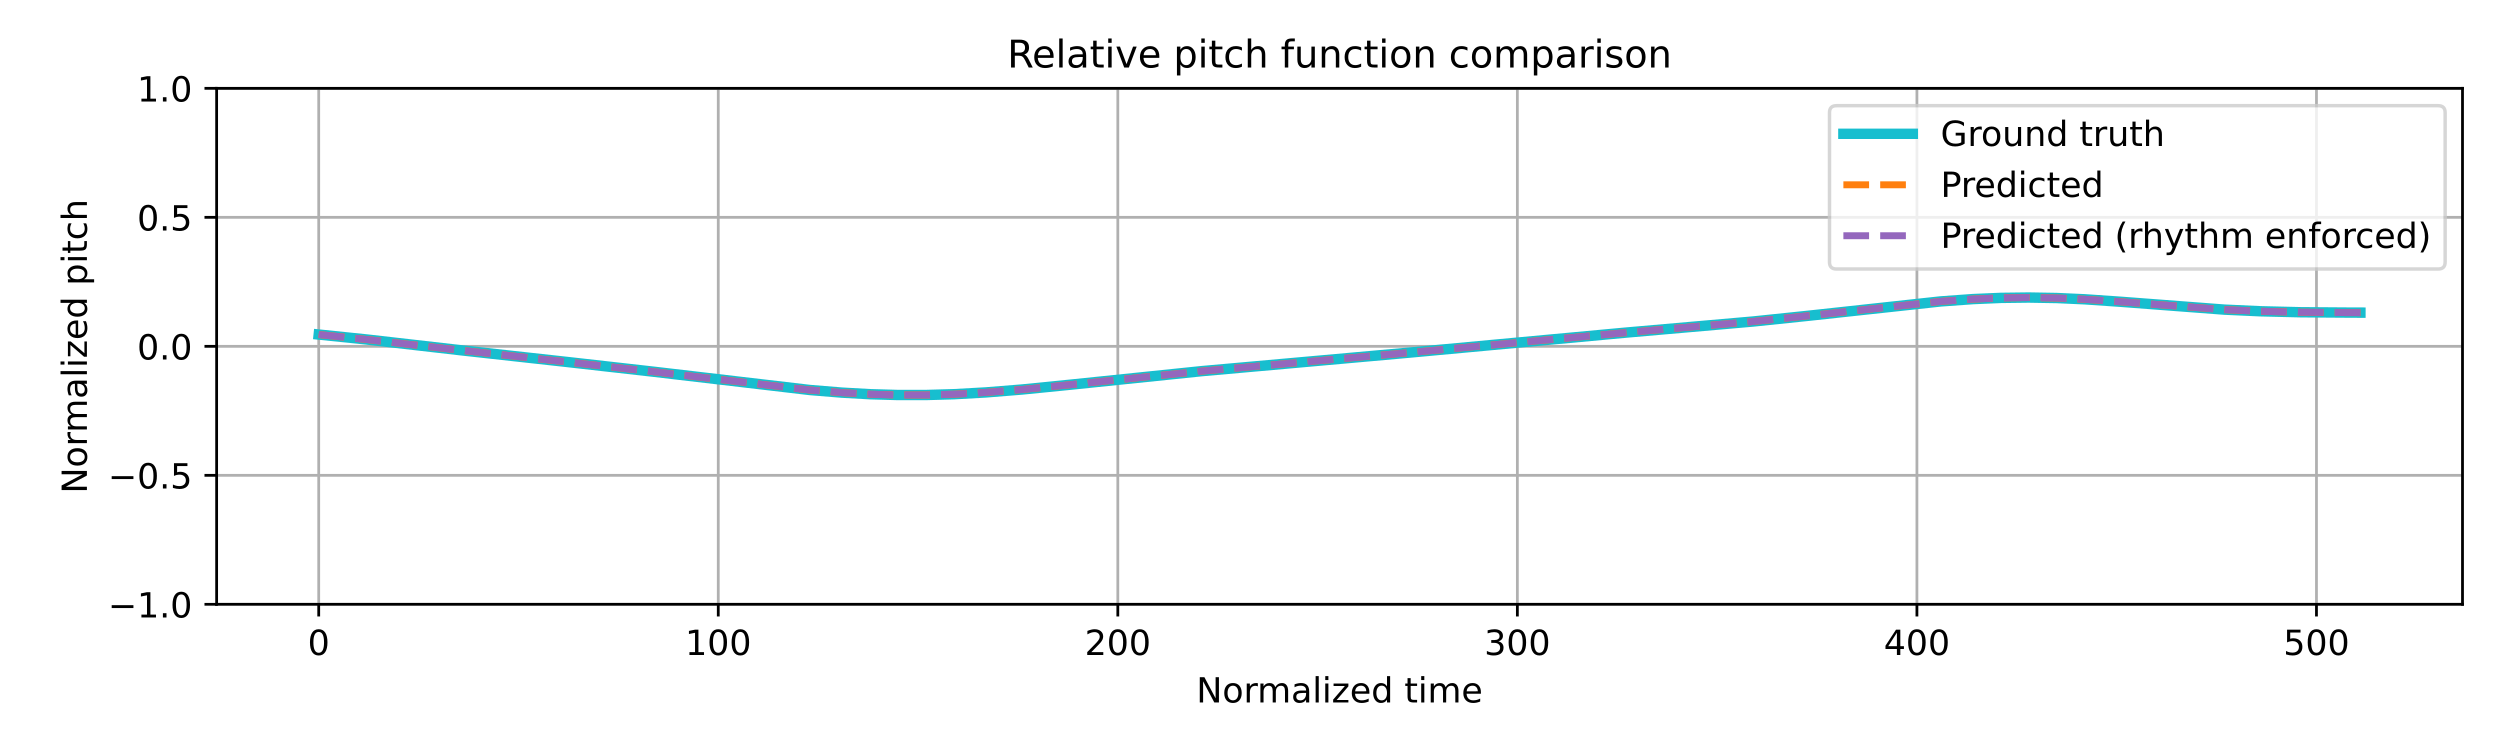
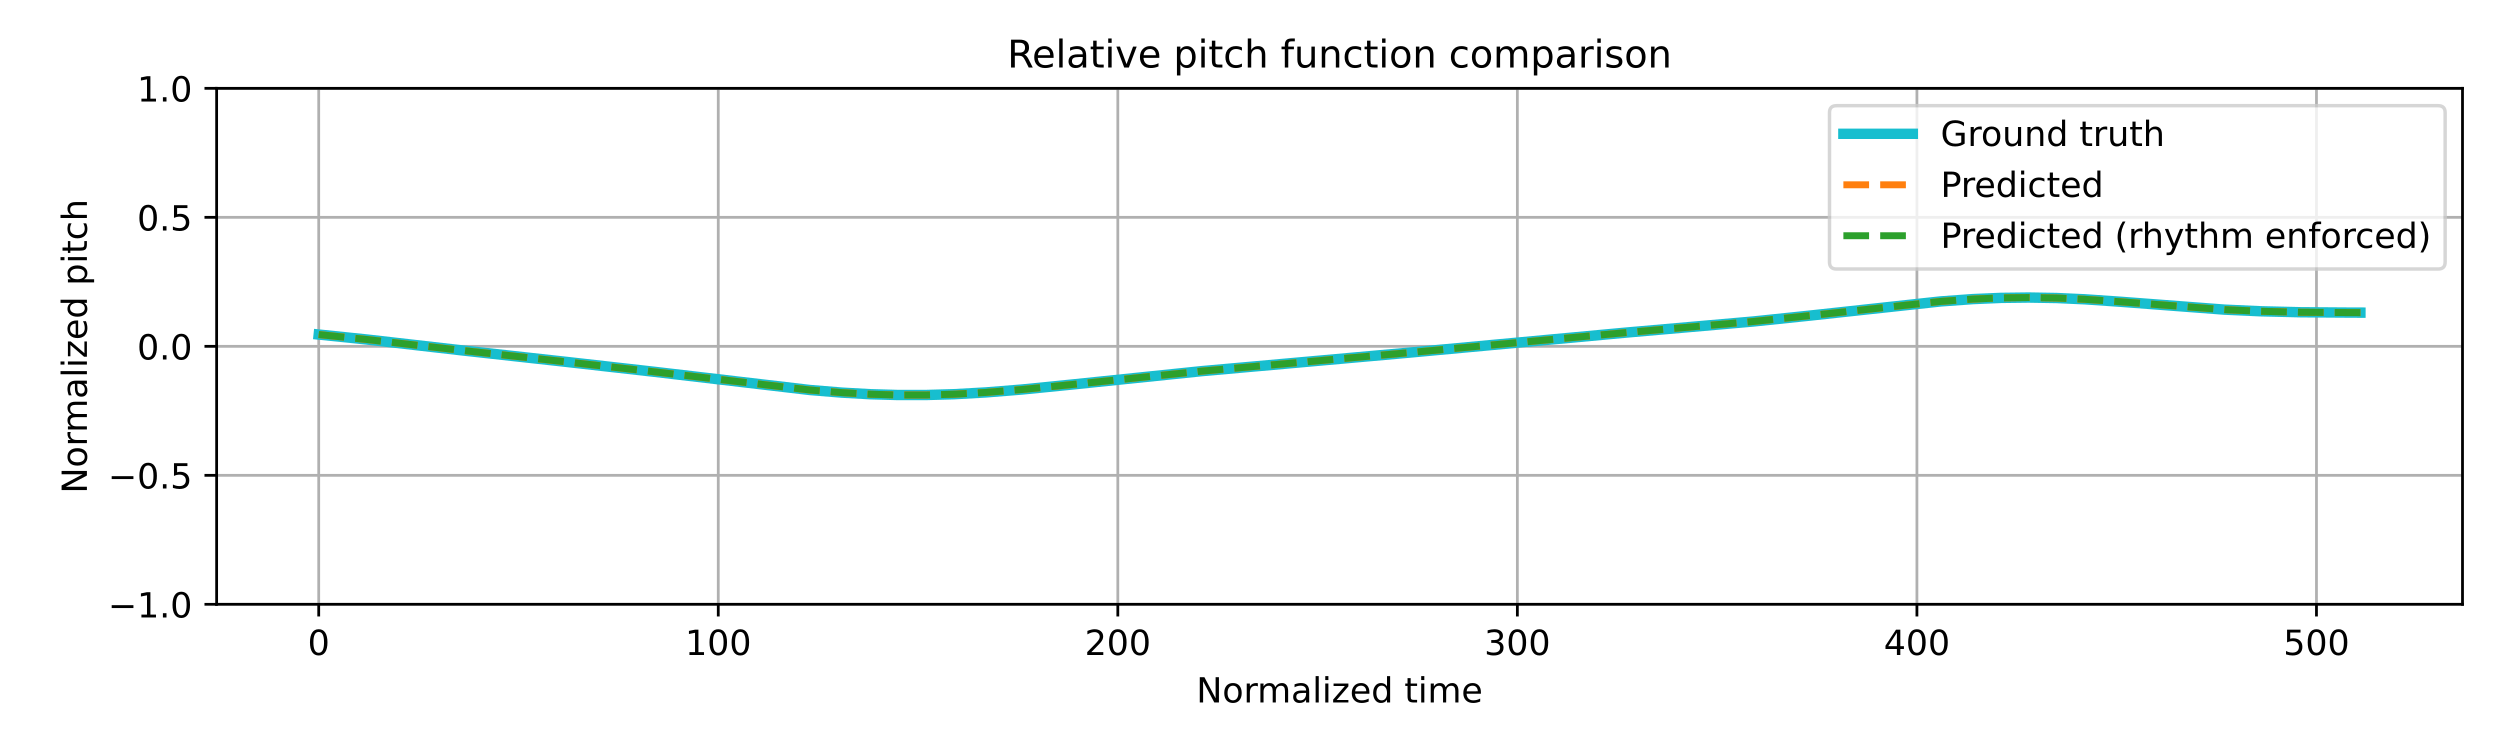
<svg xmlns="http://www.w3.org/2000/svg" xmlns:xlink="http://www.w3.org/1999/xlink" width="720pt" height="216pt" viewBox="0 0 720 216" version="1.1">
  <defs>
    <style type="text/css">*{stroke-linejoin: round; stroke-linecap: butt}</style>
  </defs>
  <g id="figure_1">
    <g id="patch_1">
      <path d="M 0 216  L 720 216  L 720 0  L 0 0  z " style="fill: #ffffff" />
    </g>
    <g id="axes_1">
      <g id="patch_2">
        <path d="M 62.39 174.04  L 709.2 174.04  L 709.2 25.44  L 62.39 25.44  z " style="fill: #ffffff" />
      </g>
      <g id="matplotlib.axis_1">
        <g id="xtick_1">
          <g id="line2d_1">
-             <path d="M 91.79 174.04  L 91.79 25.44  " clip-path="url(#p131dc549bd)" style="fill: none; stroke: #b0b0b0; stroke-width: 0.8; stroke-linecap: square" />
+             <path d="M 91.79 174.04  L 91.79 25.44  " clip-path="url(#p7f6b77eda5)" style="fill: none; stroke: #b0b0b0; stroke-width: 0.8; stroke-linecap: square" />
          </g>
          <g id="line2d_2">
            <defs>
-               <path id="m5ef6813690" d="M 0 0  L 0 3.5  " style="stroke: #000000; stroke-width: 0.8" />
-             </defs>
-             <g>
-               <use xlink:href="#m5ef6813690" x="91.79" y="174.04" style="stroke: #000000; stroke-width: 0.8" />
+               <path id="m8e8bc38ffa" d="M 0 0  L 0 3.5  " style="stroke: #000000; stroke-width: 0.8" />
+             </defs>
+             <g>
+               <use xlink:href="#m8e8bc38ffa" x="91.79" y="174.04" style="stroke: #000000; stroke-width: 0.8" />
            </g>
          </g>
          <g id="text_1">
            <g transform="translate(88.60921 188.6384) scale(0.1 -0.1)">
              <defs>
                <path id="DejaVuSans-30" d="M 2034 4250  Q 1547 4250 1301 3770  Q 1056 3291 1056 2328  Q 1056 1369 1301 889  Q 1547 409 2034 409  Q 2525 409 2770 889  Q 3016 1369 3016 2328  Q 3016 3291 2770 3770  Q 2525 4250 2034 4250  z M 2034 4750  Q 2819 4750 3233 4129  Q 3647 3509 3647 2328  Q 3647 1150 3233 529  Q 2819 -91 2034 -91  Q 1250 -91 836 529  Q 422 1150 422 2328  Q 422 3509 836 4129  Q 1250 4750 2034 4750  z " transform="scale(0.015625)" />
              </defs>
              <use xlink:href="#DejaVuSans-30" />
            </g>
          </g>
        </g>
        <g id="xtick_2">
          <g id="line2d_3">
-             <path d="M 206.861 174.04  L 206.861 25.44  " clip-path="url(#p131dc549bd)" style="fill: none; stroke: #b0b0b0; stroke-width: 0.8; stroke-linecap: square" />
+             <path d="M 206.861 174.04  L 206.861 25.44  " clip-path="url(#p7f6b77eda5)" style="fill: none; stroke: #b0b0b0; stroke-width: 0.8; stroke-linecap: square" />
          </g>
          <g id="line2d_4">
            <g>
-               <use xlink:href="#m5ef6813690" x="206.861" y="174.04" style="stroke: #000000; stroke-width: 0.8" />
+               <use xlink:href="#m8e8bc38ffa" x="206.861" y="174.04" style="stroke: #000000; stroke-width: 0.8" />
            </g>
          </g>
          <g id="text_2">
            <g transform="translate(197.317 188.6384) scale(0.1 -0.1)">
              <defs>
                <path id="DejaVuSans-31" d="M 794 531  L 1825 531  L 1825 4091  L 703 3866  L 703 4441  L 1819 4666  L 2450 4666  L 2450 531  L 3481 531  L 3481 0  L 794 0  L 794 531  z " transform="scale(0.015625)" />
              </defs>
              <use xlink:href="#DejaVuSans-31" />
              <use xlink:href="#DejaVuSans-30" transform="translate(63.62305 0)" />
              <use xlink:href="#DejaVuSans-30" transform="translate(127.2461 0)" />
            </g>
          </g>
        </g>
        <g id="xtick_3">
          <g id="line2d_5">
-             <path d="M 321.931 174.04  L 321.931 25.44  " clip-path="url(#p131dc549bd)" style="fill: none; stroke: #b0b0b0; stroke-width: 0.8; stroke-linecap: square" />
+             <path d="M 321.931 174.04  L 321.931 25.44  " clip-path="url(#p7f6b77eda5)" style="fill: none; stroke: #b0b0b0; stroke-width: 0.8; stroke-linecap: square" />
          </g>
          <g id="line2d_6">
            <g>
-               <use xlink:href="#m5ef6813690" x="321.931" y="174.04" style="stroke: #000000; stroke-width: 0.8" />
+               <use xlink:href="#m8e8bc38ffa" x="321.931" y="174.04" style="stroke: #000000; stroke-width: 0.8" />
            </g>
          </g>
          <g id="text_3">
            <g transform="translate(312.3872 188.6384) scale(0.1 -0.1)">
              <defs>
                <path id="DejaVuSans-32" d="M 1228 531  L 3431 531  L 3431 0  L 469 0  L 469 531  Q 828 903 1448 1529  Q 2069 2156 2228 2338  Q 2531 2678 2651 2914  Q 2772 3150 2772 3378  Q 2772 3750 2511 3984  Q 2250 4219 1831 4219  Q 1534 4219 1204 4116  Q 875 4013 500 3803  L 500 4441  Q 881 4594 1212 4672  Q 1544 4750 1819 4750  Q 2544 4750 2975 4387  Q 3406 4025 3406 3419  Q 3406 3131 3298 2873  Q 3191 2616 2906 2266  Q 2828 2175 2409 1742  Q 1991 1309 1228 531  z " transform="scale(0.015625)" />
              </defs>
              <use xlink:href="#DejaVuSans-32" />
              <use xlink:href="#DejaVuSans-30" transform="translate(63.62305 0)" />
              <use xlink:href="#DejaVuSans-30" transform="translate(127.2461 0)" />
            </g>
          </g>
        </g>
        <g id="xtick_4">
          <g id="line2d_7">
-             <path d="M 437.001 174.04  L 437.001 25.44  " clip-path="url(#p131dc549bd)" style="fill: none; stroke: #b0b0b0; stroke-width: 0.8; stroke-linecap: square" />
+             <path d="M 437.001 174.04  L 437.001 25.44  " clip-path="url(#p7f6b77eda5)" style="fill: none; stroke: #b0b0b0; stroke-width: 0.8; stroke-linecap: square" />
          </g>
          <g id="line2d_8">
            <g>
-               <use xlink:href="#m5ef6813690" x="437.001" y="174.04" style="stroke: #000000; stroke-width: 0.8" />
+               <use xlink:href="#m8e8bc38ffa" x="437.001" y="174.04" style="stroke: #000000; stroke-width: 0.8" />
            </g>
          </g>
          <g id="text_4">
            <g transform="translate(427.4575 188.6384) scale(0.1 -0.1)">
              <defs>
                <path id="DejaVuSans-33" d="M 2597 2516  Q 3050 2419 3304 2112  Q 3559 1806 3559 1356  Q 3559 666 3084 287  Q 2609 -91 1734 -91  Q 1441 -91 1130 -33  Q 819 25 488 141  L 488 750  Q 750 597 1062 519  Q 1375 441 1716 441  Q 2309 441 2620 675  Q 2931 909 2931 1356  Q 2931 1769 2642 2001  Q 2353 2234 1838 2234  L 1294 2234  L 1294 2753  L 1863 2753  Q 2328 2753 2575 2939  Q 2822 3125 2822 3475  Q 2822 3834 2567 4026  Q 2313 4219 1838 4219  Q 1578 4219 1281 4162  Q 984 4106 628 3988  L 628 4550  Q 988 4650 1302 4700  Q 1616 4750 1894 4750  Q 2613 4750 3031 4423  Q 3450 4097 3450 3541  Q 3450 3153 3228 2886  Q 3006 2619 2597 2516  z " transform="scale(0.015625)" />
              </defs>
              <use xlink:href="#DejaVuSans-33" />
              <use xlink:href="#DejaVuSans-30" transform="translate(63.62305 0)" />
              <use xlink:href="#DejaVuSans-30" transform="translate(127.2461 0)" />
            </g>
          </g>
        </g>
        <g id="xtick_5">
          <g id="line2d_9">
-             <path d="M 552.072 174.04  L 552.072 25.44  " clip-path="url(#p131dc549bd)" style="fill: none; stroke: #b0b0b0; stroke-width: 0.8; stroke-linecap: square" />
+             <path d="M 552.072 174.04  L 552.072 25.44  " clip-path="url(#p7f6b77eda5)" style="fill: none; stroke: #b0b0b0; stroke-width: 0.8; stroke-linecap: square" />
          </g>
          <g id="line2d_10">
            <g>
-               <use xlink:href="#m5ef6813690" x="552.072" y="174.04" style="stroke: #000000; stroke-width: 0.8" />
+               <use xlink:href="#m8e8bc38ffa" x="552.072" y="174.04" style="stroke: #000000; stroke-width: 0.8" />
            </g>
          </g>
          <g id="text_5">
            <g transform="translate(542.5278 188.6384) scale(0.1 -0.1)">
              <defs>
                <path id="DejaVuSans-34" d="M 2419 4116  L 825 1625  L 2419 1625  L 2419 4116  z M 2253 4666  L 3047 4666  L 3047 1625  L 3713 1625  L 3713 1100  L 3047 1100  L 3047 0  L 2419 0  L 2419 1100  L 313 1100  L 313 1709  L 2253 4666  z " transform="scale(0.015625)" />
              </defs>
              <use xlink:href="#DejaVuSans-34" />
              <use xlink:href="#DejaVuSans-30" transform="translate(63.62305 0)" />
              <use xlink:href="#DejaVuSans-30" transform="translate(127.2461 0)" />
            </g>
          </g>
        </g>
        <g id="xtick_6">
          <g id="line2d_11">
-             <path d="M 667.142 174.04  L 667.142 25.44  " clip-path="url(#p131dc549bd)" style="fill: none; stroke: #b0b0b0; stroke-width: 0.8; stroke-linecap: square" />
+             <path d="M 667.142 174.04  L 667.142 25.44  " clip-path="url(#p7f6b77eda5)" style="fill: none; stroke: #b0b0b0; stroke-width: 0.8; stroke-linecap: square" />
          </g>
          <g id="line2d_12">
            <g>
-               <use xlink:href="#m5ef6813690" x="667.142" y="174.04" style="stroke: #000000; stroke-width: 0.8" />
+               <use xlink:href="#m8e8bc38ffa" x="667.142" y="174.04" style="stroke: #000000; stroke-width: 0.8" />
            </g>
          </g>
          <g id="text_6">
            <g transform="translate(657.5981 188.6384) scale(0.1 -0.1)">
              <defs>
                <path id="DejaVuSans-35" d="M 691 4666  L 3169 4666  L 3169 4134  L 1269 4134  L 1269 2991  Q 1406 3038 1543 3061  Q 1681 3084 1819 3084  Q 2600 3084 3056 2656  Q 3513 2228 3513 1497  Q 3513 744 3044 326  Q 2575 -91 1722 -91  Q 1428 -91 1123 -41  Q 819 9 494 109  L 494 744  Q 775 591 1075 516  Q 1375 441 1709 441  Q 2250 441 2565 725  Q 2881 1009 2881 1497  Q 2881 1984 2565 2268  Q 2250 2553 1709 2553  Q 1456 2553 1204 2497  Q 953 2441 691 2322  L 691 4666  z " transform="scale(0.015625)" />
              </defs>
              <use xlink:href="#DejaVuSans-35" />
              <use xlink:href="#DejaVuSans-30" transform="translate(63.62305 0)" />
              <use xlink:href="#DejaVuSans-30" transform="translate(127.2461 0)" />
            </g>
          </g>
        </g>
        <g id="text_7">
          <g transform="translate(344.5544 202.3166) scale(0.1 -0.1)">
            <defs>
              <path id="DejaVuSans-4e" d="M 628 4666  L 1478 4666  L 3547 763  L 3547 4666  L 4159 4666  L 4159 0  L 3309 0  L 1241 3903  L 1241 0  L 628 0  L 628 4666  z " transform="scale(0.015625)" />
              <path id="DejaVuSans-6f" d="M 1959 3097  Q 1497 3097 1228 2736  Q 959 2375 959 1747  Q 959 1119 1226 758  Q 1494 397 1959 397  Q 2419 397 2687 759  Q 2956 1122 2956 1747  Q 2956 2369 2687 2733  Q 2419 3097 1959 3097  z M 1959 3584  Q 2709 3584 3137 3096  Q 3566 2609 3566 1747  Q 3566 888 3137 398  Q 2709 -91 1959 -91  Q 1206 -91 779 398  Q 353 888 353 1747  Q 353 2609 779 3096  Q 1206 3584 1959 3584  z " transform="scale(0.015625)" />
              <path id="DejaVuSans-72" d="M 2631 2963  Q 2534 3019 2420 3045  Q 2306 3072 2169 3072  Q 1681 3072 1420 2755  Q 1159 2438 1159 1844  L 1159 0  L 581 0  L 581 3500  L 1159 3500  L 1159 2956  Q 1341 3275 1631 3429  Q 1922 3584 2338 3584  Q 2397 3584 2469 3576  Q 2541 3569 2628 3553  L 2631 2963  z " transform="scale(0.015625)" />
              <path id="DejaVuSans-6d" d="M 3328 2828  Q 3544 3216 3844 3400  Q 4144 3584 4550 3584  Q 5097 3584 5394 3201  Q 5691 2819 5691 2113  L 5691 0  L 5113 0  L 5113 2094  Q 5113 2597 4934 2840  Q 4756 3084 4391 3084  Q 3944 3084 3684 2787  Q 3425 2491 3425 1978  L 3425 0  L 2847 0  L 2847 2094  Q 2847 2600 2669 2842  Q 2491 3084 2119 3084  Q 1678 3084 1418 2786  Q 1159 2488 1159 1978  L 1159 0  L 581 0  L 581 3500  L 1159 3500  L 1159 2956  Q 1356 3278 1631 3431  Q 1906 3584 2284 3584  Q 2666 3584 2933 3390  Q 3200 3197 3328 2828  z " transform="scale(0.015625)" />
              <path id="DejaVuSans-61" d="M 2194 1759  Q 1497 1759 1228 1600  Q 959 1441 959 1056  Q 959 750 1161 570  Q 1363 391 1709 391  Q 2188 391 2477 730  Q 2766 1069 2766 1631  L 2766 1759  L 2194 1759  z M 3341 1997  L 3341 0  L 2766 0  L 2766 531  Q 2569 213 2275 61  Q 1981 -91 1556 -91  Q 1019 -91 701 211  Q 384 513 384 1019  Q 384 1609 779 1909  Q 1175 2209 1959 2209  L 2766 2209  L 2766 2266  Q 2766 2663 2505 2880  Q 2244 3097 1772 3097  Q 1472 3097 1187 3025  Q 903 2953 641 2809  L 641 3341  Q 956 3463 1253 3523  Q 1550 3584 1831 3584  Q 2591 3584 2966 3190  Q 3341 2797 3341 1997  z " transform="scale(0.015625)" />
              <path id="DejaVuSans-6c" d="M 603 4863  L 1178 4863  L 1178 0  L 603 0  L 603 4863  z " transform="scale(0.015625)" />
              <path id="DejaVuSans-69" d="M 603 3500  L 1178 3500  L 1178 0  L 603 0  L 603 3500  z M 603 4863  L 1178 4863  L 1178 4134  L 603 4134  L 603 4863  z " transform="scale(0.015625)" />
              <path id="DejaVuSans-7a" d="M 353 3500  L 3084 3500  L 3084 2975  L 922 459  L 3084 459  L 3084 0  L 275 0  L 275 525  L 2438 3041  L 353 3041  L 353 3500  z " transform="scale(0.015625)" />
              <path id="DejaVuSans-65" d="M 3597 1894  L 3597 1613  L 953 1613  Q 991 1019 1311 708  Q 1631 397 2203 397  Q 2534 397 2845 478  Q 3156 559 3463 722  L 3463 178  Q 3153 47 2828 -22  Q 2503 -91 2169 -91  Q 1331 -91 842 396  Q 353 884 353 1716  Q 353 2575 817 3079  Q 1281 3584 2069 3584  Q 2775 3584 3186 3129  Q 3597 2675 3597 1894  z M 3022 2063  Q 3016 2534 2758 2815  Q 2500 3097 2075 3097  Q 1594 3097 1305 2825  Q 1016 2553 972 2059  L 3022 2063  z " transform="scale(0.015625)" />
              <path id="DejaVuSans-64" d="M 2906 2969  L 2906 4863  L 3481 4863  L 3481 0  L 2906 0  L 2906 525  Q 2725 213 2448 61  Q 2172 -91 1784 -91  Q 1150 -91 751 415  Q 353 922 353 1747  Q 353 2572 751 3078  Q 1150 3584 1784 3584  Q 2172 3584 2448 3432  Q 2725 3281 2906 2969  z M 947 1747  Q 947 1113 1208 752  Q 1469 391 1925 391  Q 2381 391 2643 752  Q 2906 1113 2906 1747  Q 2906 2381 2643 2742  Q 2381 3103 1925 3103  Q 1469 3103 1208 2742  Q 947 2381 947 1747  z " transform="scale(0.015625)" />
              <path id="DejaVuSans-20" transform="scale(0.015625)" />
              <path id="DejaVuSans-74" d="M 1172 4494  L 1172 3500  L 2356 3500  L 2356 3053  L 1172 3053  L 1172 1153  Q 1172 725 1289 603  Q 1406 481 1766 481  L 2356 481  L 2356 0  L 1766 0  Q 1100 0 847 248  Q 594 497 594 1153  L 594 3053  L 172 3053  L 172 3500  L 594 3500  L 594 4494  L 1172 4494  z " transform="scale(0.015625)" />
            </defs>
            <use xlink:href="#DejaVuSans-4e" />
            <use xlink:href="#DejaVuSans-6f" transform="translate(74.80469 0)" />
            <use xlink:href="#DejaVuSans-72" transform="translate(135.9863 0)" />
            <use xlink:href="#DejaVuSans-6d" transform="translate(175.3496 0)" />
            <use xlink:href="#DejaVuSans-61" transform="translate(272.7617 0)" />
            <use xlink:href="#DejaVuSans-6c" transform="translate(334.041 0)" />
            <use xlink:href="#DejaVuSans-69" transform="translate(361.8242 0)" />
            <use xlink:href="#DejaVuSans-7a" transform="translate(389.6074 0)" />
            <use xlink:href="#DejaVuSans-65" transform="translate(442.0977 0)" />
            <use xlink:href="#DejaVuSans-64" transform="translate(503.6211 0)" />
            <use xlink:href="#DejaVuSans-20" transform="translate(567.0977 0)" />
            <use xlink:href="#DejaVuSans-74" transform="translate(598.8848 0)" />
            <use xlink:href="#DejaVuSans-69" transform="translate(638.0938 0)" />
            <use xlink:href="#DejaVuSans-6d" transform="translate(665.877 0)" />
            <use xlink:href="#DejaVuSans-65" transform="translate(763.2891 0)" />
          </g>
        </g>
      </g>
      <g id="matplotlib.axis_2">
        <g id="ytick_1">
          <g id="line2d_13">
-             <path d="M 62.39 174.04  L 709.2 174.04  " clip-path="url(#p131dc549bd)" style="fill: none; stroke: #b0b0b0; stroke-width: 0.8; stroke-linecap: square" />
+             <path d="M 62.39 174.04  L 709.2 174.04  " clip-path="url(#p7f6b77eda5)" style="fill: none; stroke: #b0b0b0; stroke-width: 0.8; stroke-linecap: square" />
          </g>
          <g id="line2d_14">
            <defs>
-               <path id="m38532dc2fc" d="M 0 0  L -3.5 0  " style="stroke: #000000; stroke-width: 0.8" />
-             </defs>
-             <g>
-               <use xlink:href="#m38532dc2fc" x="62.39" y="174.04" style="stroke: #000000; stroke-width: 0.8" />
+               <path id="md9591f82ae" d="M 0 0  L -3.5 0  " style="stroke: #000000; stroke-width: 0.8" />
+             </defs>
+             <g>
+               <use xlink:href="#md9591f82ae" x="62.39" y="174.04" style="stroke: #000000; stroke-width: 0.8" />
            </g>
          </g>
          <g id="text_8">
            <g transform="translate(31.10719 177.8392) scale(0.1 -0.1)">
              <defs>
                <path id="DejaVuSans-2212" d="M 678 2272  L 4684 2272  L 4684 1741  L 678 1741  L 678 2272  z " transform="scale(0.015625)" />
                <path id="DejaVuSans-2e" d="M 684 794  L 1344 794  L 1344 0  L 684 0  L 684 794  z " transform="scale(0.015625)" />
              </defs>
              <use xlink:href="#DejaVuSans-2212" />
              <use xlink:href="#DejaVuSans-31" transform="translate(83.78906 0)" />
              <use xlink:href="#DejaVuSans-2e" transform="translate(147.4121 0)" />
              <use xlink:href="#DejaVuSans-30" transform="translate(179.1992 0)" />
            </g>
          </g>
        </g>
        <g id="ytick_2">
          <g id="line2d_15">
-             <path d="M 62.39 136.89  L 709.2 136.89  " clip-path="url(#p131dc549bd)" style="fill: none; stroke: #b0b0b0; stroke-width: 0.8; stroke-linecap: square" />
+             <path d="M 62.39 136.89  L 709.2 136.89  " clip-path="url(#p7f6b77eda5)" style="fill: none; stroke: #b0b0b0; stroke-width: 0.8; stroke-linecap: square" />
          </g>
          <g id="line2d_16">
            <g>
-               <use xlink:href="#m38532dc2fc" x="62.39" y="136.89" style="stroke: #000000; stroke-width: 0.8" />
+               <use xlink:href="#md9591f82ae" x="62.39" y="136.89" style="stroke: #000000; stroke-width: 0.8" />
            </g>
          </g>
          <g id="text_9">
            <g transform="translate(31.10719 140.6892) scale(0.1 -0.1)">
              <use xlink:href="#DejaVuSans-2212" />
              <use xlink:href="#DejaVuSans-30" transform="translate(83.78906 0)" />
              <use xlink:href="#DejaVuSans-2e" transform="translate(147.4121 0)" />
              <use xlink:href="#DejaVuSans-35" transform="translate(179.1992 0)" />
            </g>
          </g>
        </g>
        <g id="ytick_3">
          <g id="line2d_17">
-             <path d="M 62.39 99.74  L 709.2 99.74  " clip-path="url(#p131dc549bd)" style="fill: none; stroke: #b0b0b0; stroke-width: 0.8; stroke-linecap: square" />
+             <path d="M 62.39 99.74  L 709.2 99.74  " clip-path="url(#p7f6b77eda5)" style="fill: none; stroke: #b0b0b0; stroke-width: 0.8; stroke-linecap: square" />
          </g>
          <g id="line2d_18">
            <g>
-               <use xlink:href="#m38532dc2fc" x="62.39" y="99.74" style="stroke: #000000; stroke-width: 0.8" />
+               <use xlink:href="#md9591f82ae" x="62.39" y="99.74" style="stroke: #000000; stroke-width: 0.8" />
            </g>
          </g>
          <g id="text_10">
            <g transform="translate(39.48687 103.5392) scale(0.1 -0.1)">
              <use xlink:href="#DejaVuSans-30" />
              <use xlink:href="#DejaVuSans-2e" transform="translate(63.62305 0)" />
              <use xlink:href="#DejaVuSans-30" transform="translate(95.41016 0)" />
            </g>
          </g>
        </g>
        <g id="ytick_4">
          <g id="line2d_19">
-             <path d="M 62.39 62.59  L 709.2 62.59  " clip-path="url(#p131dc549bd)" style="fill: none; stroke: #b0b0b0; stroke-width: 0.8; stroke-linecap: square" />
+             <path d="M 62.39 62.59  L 709.2 62.59  " clip-path="url(#p7f6b77eda5)" style="fill: none; stroke: #b0b0b0; stroke-width: 0.8; stroke-linecap: square" />
          </g>
          <g id="line2d_20">
            <g>
-               <use xlink:href="#m38532dc2fc" x="62.39" y="62.59" style="stroke: #000000; stroke-width: 0.8" />
+               <use xlink:href="#md9591f82ae" x="62.39" y="62.59" style="stroke: #000000; stroke-width: 0.8" />
            </g>
          </g>
          <g id="text_11">
            <g transform="translate(39.48687 66.38922) scale(0.1 -0.1)">
              <use xlink:href="#DejaVuSans-30" />
              <use xlink:href="#DejaVuSans-2e" transform="translate(63.62305 0)" />
              <use xlink:href="#DejaVuSans-35" transform="translate(95.41016 0)" />
            </g>
          </g>
        </g>
        <g id="ytick_5">
          <g id="line2d_21">
-             <path d="M 62.39 25.44  L 709.2 25.44  " clip-path="url(#p131dc549bd)" style="fill: none; stroke: #b0b0b0; stroke-width: 0.8; stroke-linecap: square" />
+             <path d="M 62.39 25.44  L 709.2 25.44  " clip-path="url(#p7f6b77eda5)" style="fill: none; stroke: #b0b0b0; stroke-width: 0.8; stroke-linecap: square" />
          </g>
          <g id="line2d_22">
            <g>
-               <use xlink:href="#m38532dc2fc" x="62.39" y="25.44" style="stroke: #000000; stroke-width: 0.8" />
+               <use xlink:href="#md9591f82ae" x="62.39" y="25.44" style="stroke: #000000; stroke-width: 0.8" />
            </g>
          </g>
          <g id="text_12">
            <g transform="translate(39.48687 29.23922) scale(0.1 -0.1)">
              <use xlink:href="#DejaVuSans-31" />
              <use xlink:href="#DejaVuSans-2e" transform="translate(63.62305 0)" />
              <use xlink:href="#DejaVuSans-30" transform="translate(95.41016 0)" />
            </g>
          </g>
        </g>
        <g id="text_13">
          <g transform="translate(25.0275 142.1259) rotate(-90) scale(0.1 -0.1)">
            <defs>
              <path id="DejaVuSans-70" d="M 1159 525  L 1159 -1331  L 581 -1331  L 581 3500  L 1159 3500  L 1159 2969  Q 1341 3281 1617 3432  Q 1894 3584 2278 3584  Q 2916 3584 3314 3078  Q 3713 2572 3713 1747  Q 3713 922 3314 415  Q 2916 -91 2278 -91  Q 1894 -91 1617 61  Q 1341 213 1159 525  z M 3116 1747  Q 3116 2381 2855 2742  Q 2594 3103 2138 3103  Q 1681 3103 1420 2742  Q 1159 2381 1159 1747  Q 1159 1113 1420 752  Q 1681 391 2138 391  Q 2594 391 2855 752  Q 3116 1113 3116 1747  z " transform="scale(0.015625)" />
              <path id="DejaVuSans-63" d="M 3122 3366  L 3122 2828  Q 2878 2963 2633 3030  Q 2388 3097 2138 3097  Q 1578 3097 1268 2742  Q 959 2388 959 1747  Q 959 1106 1268 751  Q 1578 397 2138 397  Q 2388 397 2633 464  Q 2878 531 3122 666  L 3122 134  Q 2881 22 2623 -34  Q 2366 -91 2075 -91  Q 1284 -91 818 406  Q 353 903 353 1747  Q 353 2603 823 3093  Q 1294 3584 2113 3584  Q 2378 3584 2631 3529  Q 2884 3475 3122 3366  z " transform="scale(0.015625)" />
              <path id="DejaVuSans-68" d="M 3513 2113  L 3513 0  L 2938 0  L 2938 2094  Q 2938 2591 2744 2837  Q 2550 3084 2163 3084  Q 1697 3084 1428 2787  Q 1159 2491 1159 1978  L 1159 0  L 581 0  L 581 4863  L 1159 4863  L 1159 2956  Q 1366 3272 1645 3428  Q 1925 3584 2291 3584  Q 2894 3584 3203 3211  Q 3513 2838 3513 2113  z " transform="scale(0.015625)" />
            </defs>
            <use xlink:href="#DejaVuSans-4e" />
            <use xlink:href="#DejaVuSans-6f" transform="translate(74.80469 0)" />
            <use xlink:href="#DejaVuSans-72" transform="translate(135.9863 0)" />
            <use xlink:href="#DejaVuSans-6d" transform="translate(175.3496 0)" />
            <use xlink:href="#DejaVuSans-61" transform="translate(272.7617 0)" />
            <use xlink:href="#DejaVuSans-6c" transform="translate(334.041 0)" />
            <use xlink:href="#DejaVuSans-69" transform="translate(361.8242 0)" />
            <use xlink:href="#DejaVuSans-7a" transform="translate(389.6074 0)" />
            <use xlink:href="#DejaVuSans-65" transform="translate(442.0977 0)" />
            <use xlink:href="#DejaVuSans-64" transform="translate(503.6211 0)" />
            <use xlink:href="#DejaVuSans-20" transform="translate(567.0977 0)" />
            <use xlink:href="#DejaVuSans-70" transform="translate(598.8848 0)" />
            <use xlink:href="#DejaVuSans-69" transform="translate(662.3613 0)" />
            <use xlink:href="#DejaVuSans-74" transform="translate(690.1445 0)" />
            <use xlink:href="#DejaVuSans-63" transform="translate(729.3535 0)" />
            <use xlink:href="#DejaVuSans-68" transform="translate(784.334 0)" />
          </g>
        </g>
      </g>
      <g id="line2d_23">
-         <path d="M 91.79 96.348  L 105.599 97.77  L 133.216 100.929  L 163.134 104.226  L 188.449 107.08  L 233.327 112.33  L 242.533 113.082  L 250.587 113.534  L 258.642 113.764  L 266.697 113.761  L 274.752 113.53  L 283.958 113.015  L 294.314 112.181  L 308.123 110.806  L 346.096 106.888  L 370.261 104.737  L 405.932 101.552  L 468.07 95.808  L 504.893 92.593  L 521.003 90.919  L 558.976 86.803  L 568.181 86.141  L 576.236 85.793  L 584.291 85.689  L 592.346 85.832  L 600.401 86.197  L 610.757 86.91  L 640.676 89.176  L 651.032 89.648  L 662.539 89.926  L 677.498 90.034  L 679.8 90.038  L 679.8 90.038  " clip-path="url(#p131dc549bd)" style="fill: none; stroke: #17becf; stroke-width: 3; stroke-linecap: square" />
+         <path d="M 91.79 96.348  L 105.599 97.77  L 133.216 100.929  L 163.134 104.226  L 188.449 107.08  L 233.327 112.33  L 242.533 113.082  L 250.587 113.534  L 258.642 113.764  L 266.697 113.761  L 274.752 113.53  L 283.958 113.015  L 294.314 112.181  L 308.123 110.806  L 346.096 106.888  L 370.261 104.737  L 405.932 101.552  L 468.07 95.808  L 504.893 92.593  L 521.003 90.919  L 558.976 86.803  L 568.181 86.141  L 576.236 85.793  L 584.291 85.689  L 592.346 85.832  L 600.401 86.197  L 610.757 86.91  L 640.676 89.176  L 651.032 89.648  L 662.539 89.926  L 677.498 90.034  L 679.8 90.038  L 679.8 90.038  " clip-path="url(#p7f6b77eda5)" style="fill: none; stroke: #17becf; stroke-width: 3; stroke-linecap: square" />
      </g>
      <g id="line2d_24">
-         <path d="M 91.79 96.348  L 105.599 97.77  L 133.216 100.929  L 163.134 104.226  L 188.449 107.08  L 233.327 112.33  L 242.533 113.082  L 250.587 113.534  L 258.642 113.764  L 266.697 113.761  L 274.752 113.53  L 283.958 113.015  L 294.314 112.181  L 308.123 110.806  L 346.096 106.888  L 370.261 104.737  L 405.932 101.552  L 468.07 95.808  L 504.893 92.593  L 521.003 90.919  L 558.976 86.803  L 568.181 86.141  L 576.236 85.793  L 584.291 85.689  L 592.346 85.832  L 600.401 86.197  L 610.757 86.91  L 640.676 89.176  L 651.032 89.648  L 662.539 89.926  L 677.498 90.034  L 679.8 90.038  L 679.8 90.038  " clip-path="url(#p131dc549bd)" style="fill: none; stroke-dasharray: 7.4,3.2; stroke-dashoffset: 0; stroke: #ff7f0e; stroke-width: 2" />
+         <path d="M 91.79 96.348  L 105.599 97.77  L 133.216 100.929  L 163.134 104.226  L 188.449 107.08  L 233.327 112.33  L 242.533 113.082  L 250.587 113.534  L 258.642 113.764  L 266.697 113.761  L 274.752 113.53  L 283.958 113.015  L 294.314 112.181  L 308.123 110.806  L 346.096 106.888  L 370.261 104.737  L 405.932 101.552  L 468.07 95.808  L 504.893 92.593  L 521.003 90.919  L 558.976 86.803  L 568.181 86.141  L 576.236 85.793  L 584.291 85.689  L 592.346 85.832  L 600.401 86.197  L 610.757 86.91  L 640.676 89.176  L 651.032 89.648  L 662.539 89.926  L 677.498 90.034  L 679.8 90.038  L 679.8 90.038  " clip-path="url(#p7f6b77eda5)" style="fill: none; stroke-dasharray: 7.4,3.2; stroke-dashoffset: 0; stroke: #ff7f0e; stroke-width: 2" />
      </g>
      <g id="line2d_25">
-         <path d="M 91.79 96.348  L 105.599 97.77  L 133.216 100.929  L 163.134 104.226  L 188.449 107.08  L 233.327 112.33  L 242.533 113.082  L 250.587 113.534  L 258.642 113.764  L 266.697 113.761  L 274.752 113.53  L 283.958 113.015  L 294.314 112.181  L 308.123 110.806  L 346.096 106.888  L 370.261 104.737  L 405.932 101.552  L 468.07 95.808  L 504.893 92.593  L 521.003 90.919  L 558.976 86.803  L 568.181 86.141  L 576.236 85.793  L 584.291 85.689  L 592.346 85.832  L 600.401 86.197  L 610.757 86.91  L 640.676 89.176  L 651.032 89.648  L 662.539 89.926  L 677.498 90.034  L 679.8 90.038  L 679.8 90.038  " clip-path="url(#p131dc549bd)" style="fill: none; stroke-dasharray: 7.4,3.2; stroke-dashoffset: 0; stroke: #9467bd; stroke-width: 2" />
+         <path d="M 91.79 96.348  L 105.599 97.77  L 133.216 100.929  L 163.134 104.226  L 188.449 107.08  L 233.327 112.33  L 242.533 113.082  L 250.587 113.534  L 258.642 113.764  L 266.697 113.761  L 274.752 113.53  L 283.958 113.015  L 294.314 112.181  L 308.123 110.806  L 346.096 106.888  L 370.261 104.737  L 405.932 101.552  L 468.07 95.808  L 504.893 92.593  L 521.003 90.919  L 558.976 86.803  L 568.181 86.141  L 576.236 85.793  L 584.291 85.689  L 592.346 85.832  L 600.401 86.197  L 610.757 86.91  L 640.676 89.176  L 651.032 89.648  L 662.539 89.926  L 677.498 90.034  L 679.8 90.038  L 679.8 90.038  " clip-path="url(#p7f6b77eda5)" style="fill: none; stroke-dasharray: 7.4,3.2; stroke-dashoffset: 0; stroke: #2ca02c; stroke-width: 2" />
      </g>
      <g id="patch_3">
        <path d="M 62.39 174.04  L 62.39 25.44  " style="fill: none; stroke: #000000; stroke-width: 0.8; stroke-linejoin: miter; stroke-linecap: square" />
      </g>
      <g id="patch_4">
        <path d="M 709.2 174.04  L 709.2 25.44  " style="fill: none; stroke: #000000; stroke-width: 0.8; stroke-linejoin: miter; stroke-linecap: square" />
      </g>
      <g id="patch_5">
        <path d="M 62.39 174.04  L 709.2 174.04  " style="fill: none; stroke: #000000; stroke-width: 0.8; stroke-linejoin: miter; stroke-linecap: square" />
      </g>
      <g id="patch_6">
        <path d="M 62.39 25.44  L 709.2 25.44  " style="fill: none; stroke: #000000; stroke-width: 0.8; stroke-linejoin: miter; stroke-linecap: square" />
      </g>
      <g id="text_14">
        <g transform="translate(290.1045 19.44) scale(0.11 -0.11)">
          <defs>
            <path id="DejaVuSans-52" d="M 2841 2188  Q 3044 2119 3236 1894  Q 3428 1669 3622 1275  L 4263 0  L 3584 0  L 2988 1197  Q 2756 1666 2539 1819  Q 2322 1972 1947 1972  L 1259 1972  L 1259 0  L 628 0  L 628 4666  L 2053 4666  Q 2853 4666 3247 4331  Q 3641 3997 3641 3322  Q 3641 2881 3436 2590  Q 3231 2300 2841 2188  z M 1259 4147  L 1259 2491  L 2053 2491  Q 2509 2491 2742 2702  Q 2975 2913 2975 3322  Q 2975 3731 2742 3939  Q 2509 4147 2053 4147  L 1259 4147  z " transform="scale(0.015625)" />
            <path id="DejaVuSans-76" d="M 191 3500  L 800 3500  L 1894 563  L 2988 3500  L 3597 3500  L 2284 0  L 1503 0  L 191 3500  z " transform="scale(0.015625)" />
            <path id="DejaVuSans-66" d="M 2375 4863  L 2375 4384  L 1825 4384  Q 1516 4384 1395 4259  Q 1275 4134 1275 3809  L 1275 3500  L 2222 3500  L 2222 3053  L 1275 3053  L 1275 0  L 697 0  L 697 3053  L 147 3053  L 147 3500  L 697 3500  L 697 3744  Q 697 4328 969 4595  Q 1241 4863 1831 4863  L 2375 4863  z " transform="scale(0.015625)" />
            <path id="DejaVuSans-75" d="M 544 1381  L 544 3500  L 1119 3500  L 1119 1403  Q 1119 906 1312 657  Q 1506 409 1894 409  Q 2359 409 2629 706  Q 2900 1003 2900 1516  L 2900 3500  L 3475 3500  L 3475 0  L 2900 0  L 2900 538  Q 2691 219 2414 64  Q 2138 -91 1772 -91  Q 1169 -91 856 284  Q 544 659 544 1381  z M 1991 3584  L 1991 3584  z " transform="scale(0.015625)" />
            <path id="DejaVuSans-6e" d="M 3513 2113  L 3513 0  L 2938 0  L 2938 2094  Q 2938 2591 2744 2837  Q 2550 3084 2163 3084  Q 1697 3084 1428 2787  Q 1159 2491 1159 1978  L 1159 0  L 581 0  L 581 3500  L 1159 3500  L 1159 2956  Q 1366 3272 1645 3428  Q 1925 3584 2291 3584  Q 2894 3584 3203 3211  Q 3513 2838 3513 2113  z " transform="scale(0.015625)" />
            <path id="DejaVuSans-73" d="M 2834 3397  L 2834 2853  Q 2591 2978 2328 3040  Q 2066 3103 1784 3103  Q 1356 3103 1142 2972  Q 928 2841 928 2578  Q 928 2378 1081 2264  Q 1234 2150 1697 2047  L 1894 2003  Q 2506 1872 2764 1633  Q 3022 1394 3022 966  Q 3022 478 2636 193  Q 2250 -91 1575 -91  Q 1294 -91 989 -36  Q 684 19 347 128  L 347 722  Q 666 556 975 473  Q 1284 391 1588 391  Q 1994 391 2212 530  Q 2431 669 2431 922  Q 2431 1156 2273 1281  Q 2116 1406 1581 1522  L 1381 1569  Q 847 1681 609 1914  Q 372 2147 372 2553  Q 372 3047 722 3315  Q 1072 3584 1716 3584  Q 2034 3584 2315 3537  Q 2597 3491 2834 3397  z " transform="scale(0.015625)" />
          </defs>
          <use xlink:href="#DejaVuSans-52" />
          <use xlink:href="#DejaVuSans-65" transform="translate(64.98242 0)" />
          <use xlink:href="#DejaVuSans-6c" transform="translate(126.5059 0)" />
          <use xlink:href="#DejaVuSans-61" transform="translate(154.2891 0)" />
          <use xlink:href="#DejaVuSans-74" transform="translate(215.5684 0)" />
          <use xlink:href="#DejaVuSans-69" transform="translate(254.7773 0)" />
          <use xlink:href="#DejaVuSans-76" transform="translate(282.5605 0)" />
          <use xlink:href="#DejaVuSans-65" transform="translate(341.7402 0)" />
          <use xlink:href="#DejaVuSans-20" transform="translate(403.2637 0)" />
          <use xlink:href="#DejaVuSans-70" transform="translate(435.0508 0)" />
          <use xlink:href="#DejaVuSans-69" transform="translate(498.5273 0)" />
          <use xlink:href="#DejaVuSans-74" transform="translate(526.3105 0)" />
          <use xlink:href="#DejaVuSans-63" transform="translate(565.5195 0)" />
          <use xlink:href="#DejaVuSans-68" transform="translate(620.5 0)" />
          <use xlink:href="#DejaVuSans-20" transform="translate(683.8789 0)" />
          <use xlink:href="#DejaVuSans-66" transform="translate(715.666 0)" />
          <use xlink:href="#DejaVuSans-75" transform="translate(750.8711 0)" />
          <use xlink:href="#DejaVuSans-6e" transform="translate(814.25 0)" />
          <use xlink:href="#DejaVuSans-63" transform="translate(877.6289 0)" />
          <use xlink:href="#DejaVuSans-74" transform="translate(932.6094 0)" />
          <use xlink:href="#DejaVuSans-69" transform="translate(971.8184 0)" />
          <use xlink:href="#DejaVuSans-6f" transform="translate(999.6016 0)" />
          <use xlink:href="#DejaVuSans-6e" transform="translate(1060.783 0)" />
          <use xlink:href="#DejaVuSans-20" transform="translate(1124.162 0)" />
          <use xlink:href="#DejaVuSans-63" transform="translate(1155.949 0)" />
          <use xlink:href="#DejaVuSans-6f" transform="translate(1210.93 0)" />
          <use xlink:href="#DejaVuSans-6d" transform="translate(1272.111 0)" />
          <use xlink:href="#DejaVuSans-70" transform="translate(1369.523 0)" />
          <use xlink:href="#DejaVuSans-61" transform="translate(1433 0)" />
          <use xlink:href="#DejaVuSans-72" transform="translate(1494.279 0)" />
          <use xlink:href="#DejaVuSans-69" transform="translate(1535.393 0)" />
          <use xlink:href="#DejaVuSans-73" transform="translate(1563.176 0)" />
          <use xlink:href="#DejaVuSans-6f" transform="translate(1615.275 0)" />
          <use xlink:href="#DejaVuSans-6e" transform="translate(1676.457 0)" />
        </g>
      </g>
      <g id="legend_1">
        <g id="patch_7">
          <path d="M 528.894 77.474  L 702.2 77.474  Q 704.2 77.474 704.2 75.474  L 704.2 32.44  Q 704.2 30.44 702.2 30.44  L 528.894 30.44  Q 526.894 30.44 526.894 32.44  L 526.894 75.474  Q 526.894 77.474 528.894 77.474  z " style="fill: #ffffff; opacity: 0.8; stroke: #cccccc; stroke-linejoin: miter" />
        </g>
        <g id="line2d_26">
          <path d="M 530.894 38.538  L 540.894 38.538  L 550.894 38.538  " style="fill: none; stroke: #17becf; stroke-width: 3; stroke-linecap: square" />
        </g>
        <g id="text_15">
          <g transform="translate(558.8937 42.03844) scale(0.1 -0.1)">
            <defs>
              <path id="DejaVuSans-47" d="M 3809 666  L 3809 1919  L 2778 1919  L 2778 2438  L 4434 2438  L 4434 434  Q 4069 175 3628 42  Q 3188 -91 2688 -91  Q 1594 -91 976 548  Q 359 1188 359 2328  Q 359 3472 976 4111  Q 1594 4750 2688 4750  Q 3144 4750 3555 4637  Q 3966 4525 4313 4306  L 4313 3634  Q 3963 3931 3569 4081  Q 3175 4231 2741 4231  Q 1884 4231 1454 3753  Q 1025 3275 1025 2328  Q 1025 1384 1454 906  Q 1884 428 2741 428  Q 3075 428 3337 486  Q 3600 544 3809 666  z " transform="scale(0.015625)" />
            </defs>
            <use xlink:href="#DejaVuSans-47" />
            <use xlink:href="#DejaVuSans-72" transform="translate(77.49023 0)" />
            <use xlink:href="#DejaVuSans-6f" transform="translate(116.3535 0)" />
            <use xlink:href="#DejaVuSans-75" transform="translate(177.5352 0)" />
            <use xlink:href="#DejaVuSans-6e" transform="translate(240.9141 0)" />
            <use xlink:href="#DejaVuSans-64" transform="translate(304.293 0)" />
            <use xlink:href="#DejaVuSans-20" transform="translate(367.7695 0)" />
            <use xlink:href="#DejaVuSans-74" transform="translate(399.5566 0)" />
            <use xlink:href="#DejaVuSans-72" transform="translate(438.7656 0)" />
            <use xlink:href="#DejaVuSans-75" transform="translate(479.8789 0)" />
            <use xlink:href="#DejaVuSans-74" transform="translate(543.2578 0)" />
            <use xlink:href="#DejaVuSans-68" transform="translate(582.4668 0)" />
          </g>
        </g>
        <g id="line2d_27">
          <path d="M 530.894 53.217  L 540.894 53.217  L 550.894 53.217  " style="fill: none; stroke-dasharray: 7.4,3.2; stroke-dashoffset: 0; stroke: #ff7f0e; stroke-width: 2" />
        </g>
        <g id="text_16">
          <g transform="translate(558.8937 56.71656) scale(0.1 -0.1)">
            <defs>
              <path id="DejaVuSans-50" d="M 1259 4147  L 1259 2394  L 2053 2394  Q 2494 2394 2734 2622  Q 2975 2850 2975 3272  Q 2975 3691 2734 3919  Q 2494 4147 2053 4147  L 1259 4147  z M 628 4666  L 2053 4666  Q 2838 4666 3239 4311  Q 3641 3956 3641 3272  Q 3641 2581 3239 2228  Q 2838 1875 2053 1875  L 1259 1875  L 1259 0  L 628 0  L 628 4666  z " transform="scale(0.015625)" />
            </defs>
            <use xlink:href="#DejaVuSans-50" />
            <use xlink:href="#DejaVuSans-72" transform="translate(58.55273 0)" />
            <use xlink:href="#DejaVuSans-65" transform="translate(97.41602 0)" />
            <use xlink:href="#DejaVuSans-64" transform="translate(158.9395 0)" />
            <use xlink:href="#DejaVuSans-69" transform="translate(222.416 0)" />
            <use xlink:href="#DejaVuSans-63" transform="translate(250.1992 0)" />
            <use xlink:href="#DejaVuSans-74" transform="translate(305.1797 0)" />
            <use xlink:href="#DejaVuSans-65" transform="translate(344.3887 0)" />
            <use xlink:href="#DejaVuSans-64" transform="translate(405.9121 0)" />
          </g>
        </g>
        <g id="line2d_28">
-           <path d="M 530.894 67.895  L 540.894 67.895  L 550.894 67.895  " style="fill: none; stroke-dasharray: 7.4,3.2; stroke-dashoffset: 0; stroke: #9467bd; stroke-width: 2" />
+           <path d="M 530.894 67.895  L 540.894 67.895  L 550.894 67.895  " style="fill: none; stroke-dasharray: 7.4,3.2; stroke-dashoffset: 0; stroke: #2ca02c; stroke-width: 2" />
        </g>
        <g id="text_17">
          <g transform="translate(558.8937 71.39469) scale(0.1 -0.1)">
            <defs>
              <path id="DejaVuSans-28" d="M 1984 4856  Q 1566 4138 1362 3434  Q 1159 2731 1159 2009  Q 1159 1288 1364 580  Q 1569 -128 1984 -844  L 1484 -844  Q 1016 -109 783 600  Q 550 1309 550 2009  Q 550 2706 781 3412  Q 1013 4119 1484 4856  L 1984 4856  z " transform="scale(0.015625)" />
              <path id="DejaVuSans-79" d="M 2059 -325  Q 1816 -950 1584 -1140  Q 1353 -1331 966 -1331  L 506 -1331  L 506 -850  L 844 -850  Q 1081 -850 1212 -737  Q 1344 -625 1503 -206  L 1606 56  L 191 3500  L 800 3500  L 1894 763  L 2988 3500  L 3597 3500  L 2059 -325  z " transform="scale(0.015625)" />
              <path id="DejaVuSans-29" d="M 513 4856  L 1013 4856  Q 1481 4119 1714 3412  Q 1947 2706 1947 2009  Q 1947 1309 1714 600  Q 1481 -109 1013 -844  L 513 -844  Q 928 -128 1133 580  Q 1338 1288 1338 2009  Q 1338 2731 1133 3434  Q 928 4138 513 4856  z " transform="scale(0.015625)" />
            </defs>
            <use xlink:href="#DejaVuSans-50" />
            <use xlink:href="#DejaVuSans-72" transform="translate(58.55273 0)" />
            <use xlink:href="#DejaVuSans-65" transform="translate(97.41602 0)" />
            <use xlink:href="#DejaVuSans-64" transform="translate(158.9395 0)" />
            <use xlink:href="#DejaVuSans-69" transform="translate(222.416 0)" />
            <use xlink:href="#DejaVuSans-63" transform="translate(250.1992 0)" />
            <use xlink:href="#DejaVuSans-74" transform="translate(305.1797 0)" />
            <use xlink:href="#DejaVuSans-65" transform="translate(344.3887 0)" />
            <use xlink:href="#DejaVuSans-64" transform="translate(405.9121 0)" />
            <use xlink:href="#DejaVuSans-20" transform="translate(469.3887 0)" />
            <use xlink:href="#DejaVuSans-28" transform="translate(501.1758 0)" />
            <use xlink:href="#DejaVuSans-72" transform="translate(540.1895 0)" />
            <use xlink:href="#DejaVuSans-68" transform="translate(579.5527 0)" />
            <use xlink:href="#DejaVuSans-79" transform="translate(642.9316 0)" />
            <use xlink:href="#DejaVuSans-74" transform="translate(702.1113 0)" />
            <use xlink:href="#DejaVuSans-68" transform="translate(741.3203 0)" />
            <use xlink:href="#DejaVuSans-6d" transform="translate(804.6992 0)" />
            <use xlink:href="#DejaVuSans-20" transform="translate(902.1113 0)" />
            <use xlink:href="#DejaVuSans-65" transform="translate(933.8984 0)" />
            <use xlink:href="#DejaVuSans-6e" transform="translate(995.4219 0)" />
            <use xlink:href="#DejaVuSans-66" transform="translate(1058.801 0)" />
            <use xlink:href="#DejaVuSans-6f" transform="translate(1094.006 0)" />
            <use xlink:href="#DejaVuSans-72" transform="translate(1155.188 0)" />
            <use xlink:href="#DejaVuSans-63" transform="translate(1194.051 0)" />
            <use xlink:href="#DejaVuSans-65" transform="translate(1249.031 0)" />
            <use xlink:href="#DejaVuSans-64" transform="translate(1310.555 0)" />
            <use xlink:href="#DejaVuSans-29" transform="translate(1374.031 0)" />
          </g>
        </g>
      </g>
    </g>
  </g>
  <defs>
-     <clipPath id="p131dc549bd">
+     <clipPath id="p7f6b77eda5">
      <rect x="62.39" y="25.44" width="646.81" height="148.6" />
    </clipPath>
  </defs>
</svg>
